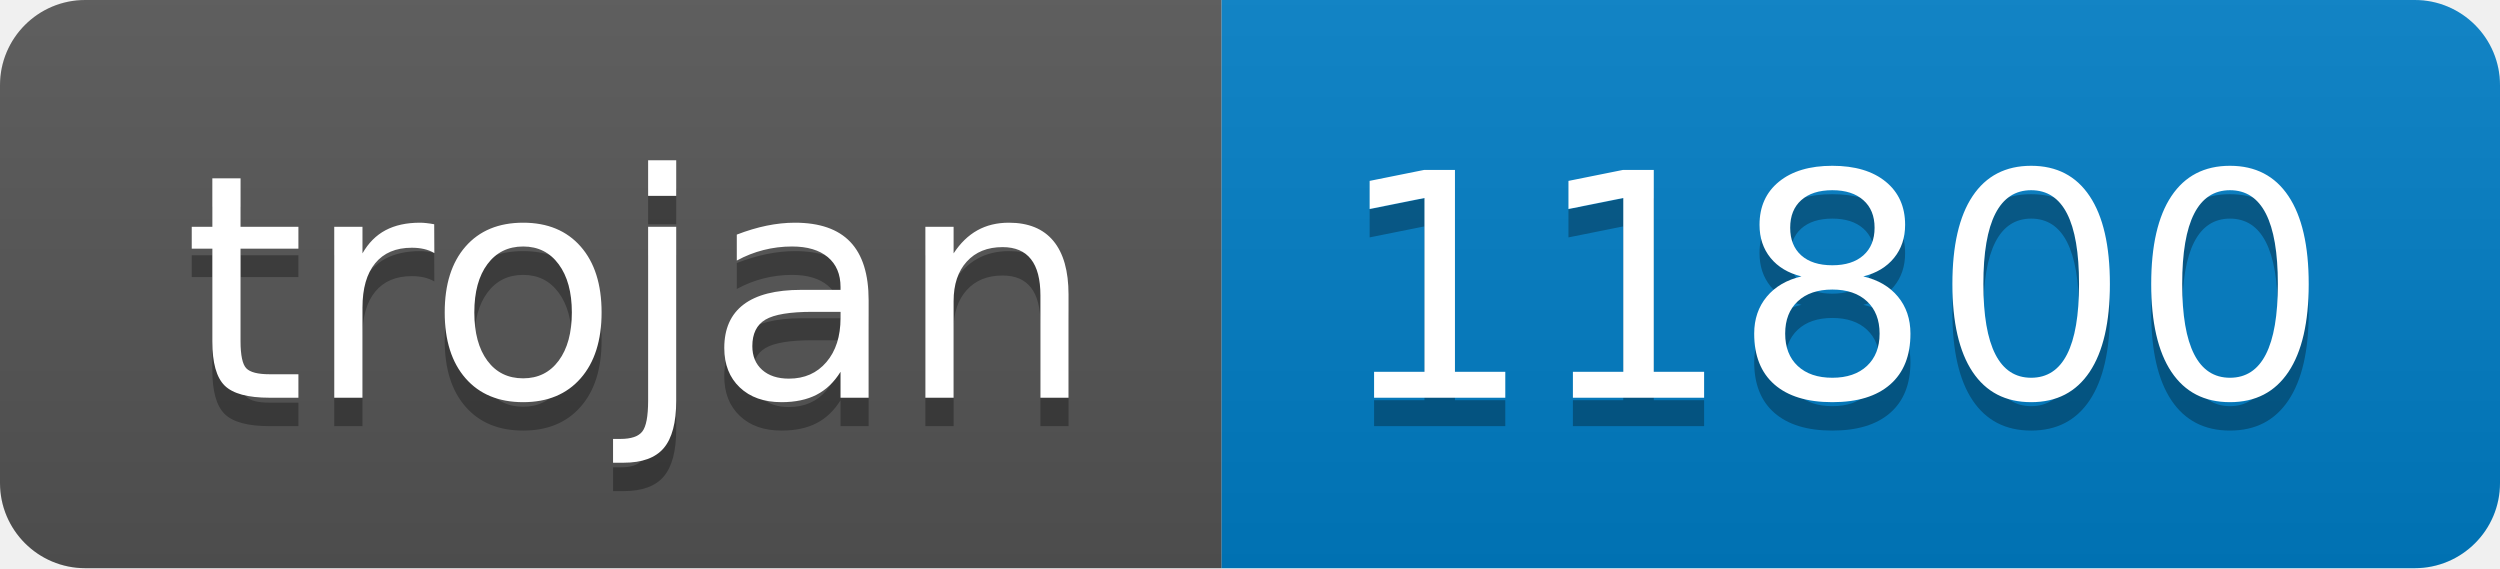
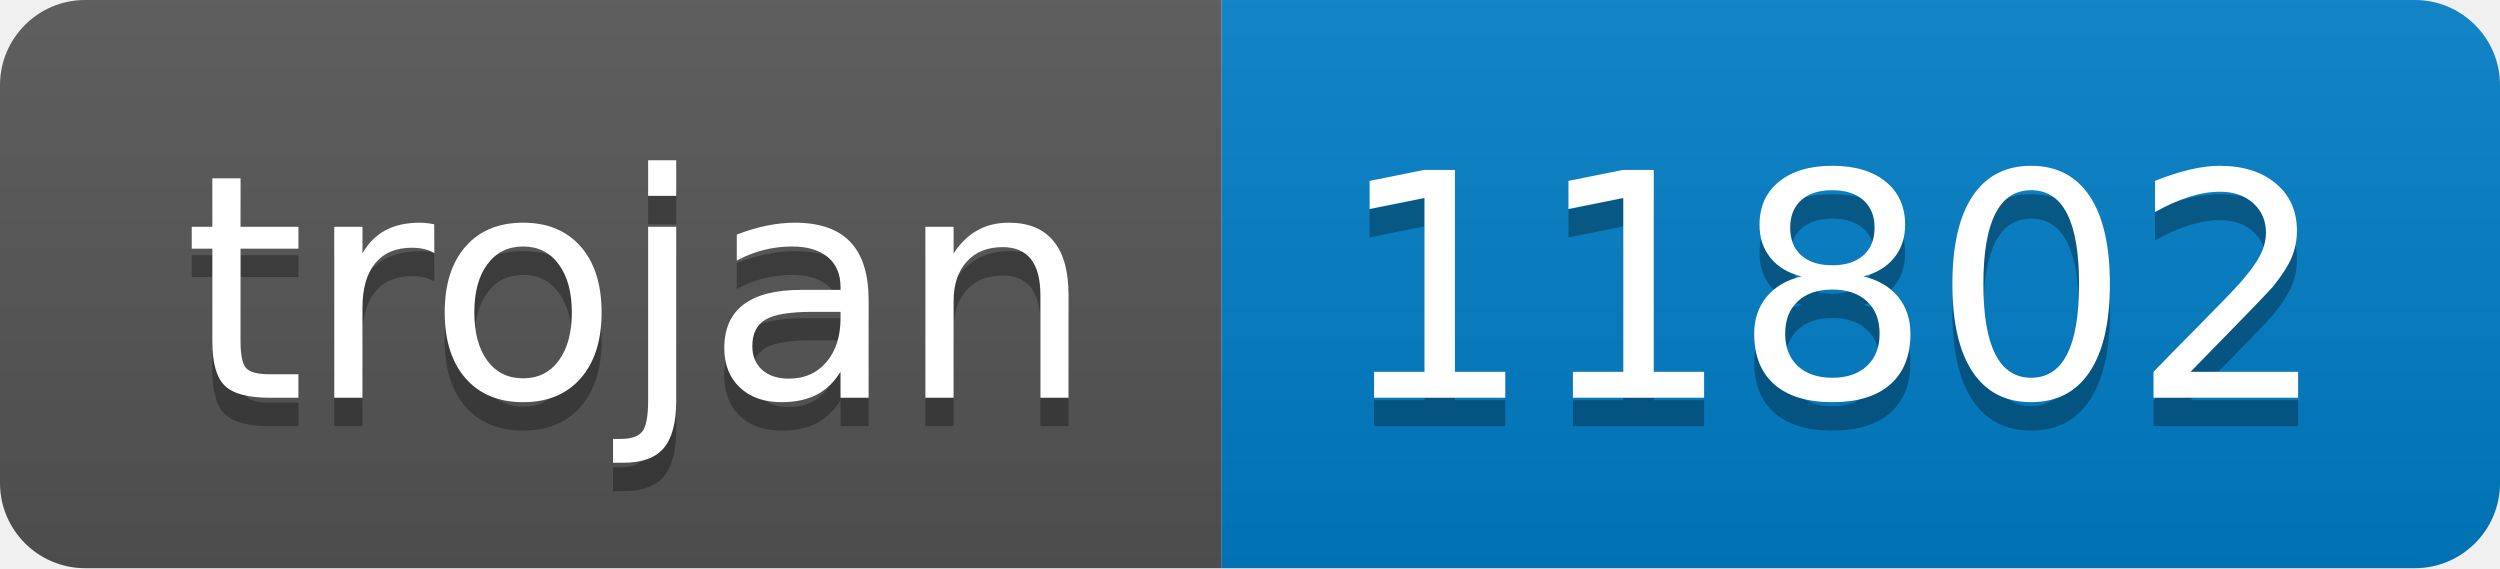
- <svg xmlns="http://www.w3.org/2000/svg" width="88" height="20" role="img" aria-label="trojan: 11800">
+ <svg xmlns="http://www.w3.org/2000/svg" width="88" height="20" role="img" aria-label="trojan: 11802">
  <linearGradient id="s" x2="0" y2="100%">
    <stop offset="0" stop-color="#bbb" stop-opacity=".1" />
    <stop offset="1" stop-opacity=".1" />
  </linearGradient>
  <clipPath id="r">
    <rect width="88" height="20" rx="3" fill="#fff" />
  </clipPath>
  <g clip-path="url(#r)">
    <rect width="43" height="20" fill="#555" />
    <rect x="43" width="45" height="20" fill="#007ec6" />
    <rect width="88" height="20" fill="url(#s)" />
  </g>
  <g fill="#fff" text-anchor="middle" font-family="Verdana,Geneva,DejaVu Sans,sans-serif" text-rendering="geometricPrecision" font-size="110">
    <text aria-hidden="true" x="225" y="150" fill="#010101" fill-opacity=".3" transform="scale(.1)" textLength="330">trojan</text>
    <text x="225" y="140" transform="scale(.1)" fill="#fff" textLength="330">trojan</text>
-     <text aria-hidden="true" x="645" y="150" fill="#010101" fill-opacity=".3" transform="scale(.1)" textLength="350">11800</text>
-     <text x="645" y="140" transform="scale(.1)" fill="#fff" textLength="350">11800</text>
+     <text aria-hidden="true" x="645" y="150" fill="#010101" fill-opacity=".3" transform="scale(.1)" textLength="350">11802</text>
+     <text x="645" y="140" transform="scale(.1)" fill="#fff" textLength="350">11802</text>
  </g>
</svg>
